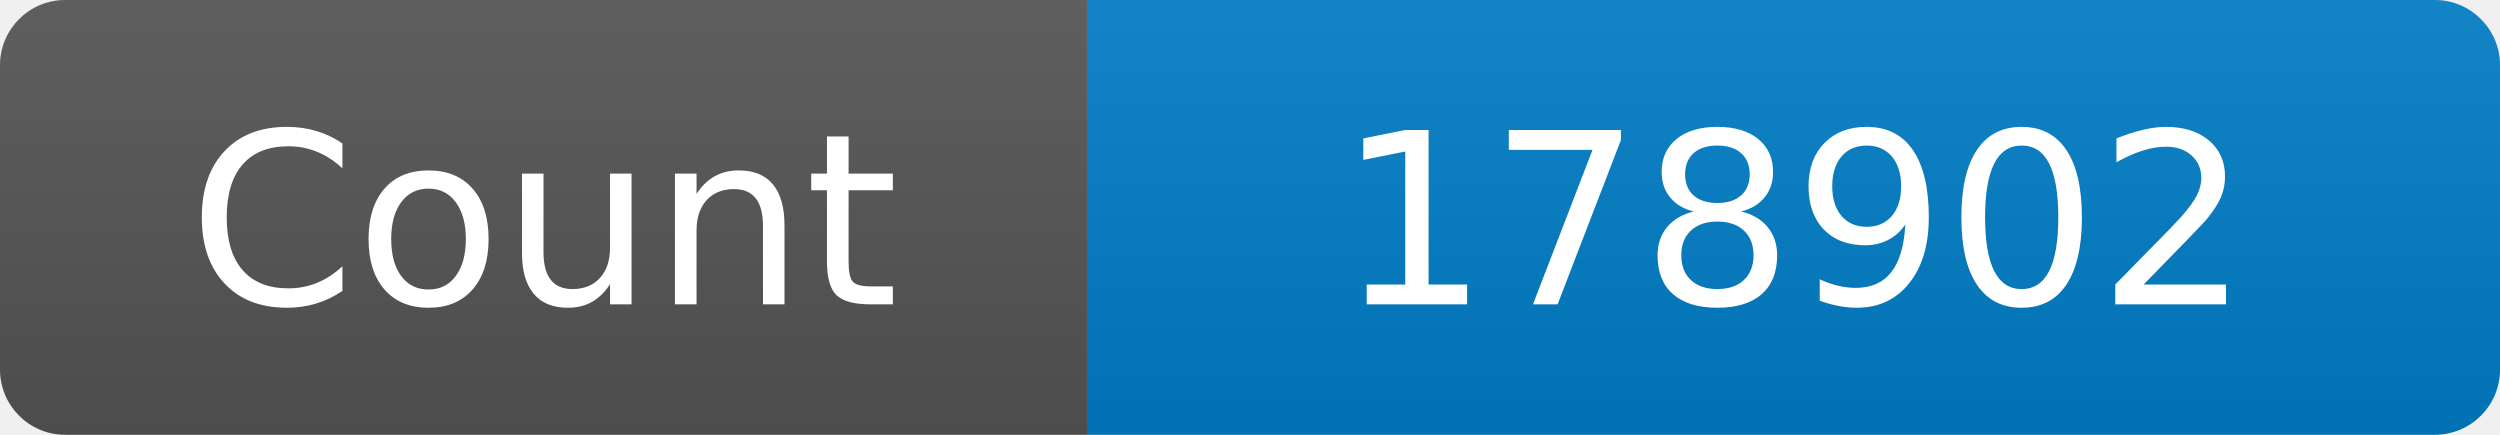
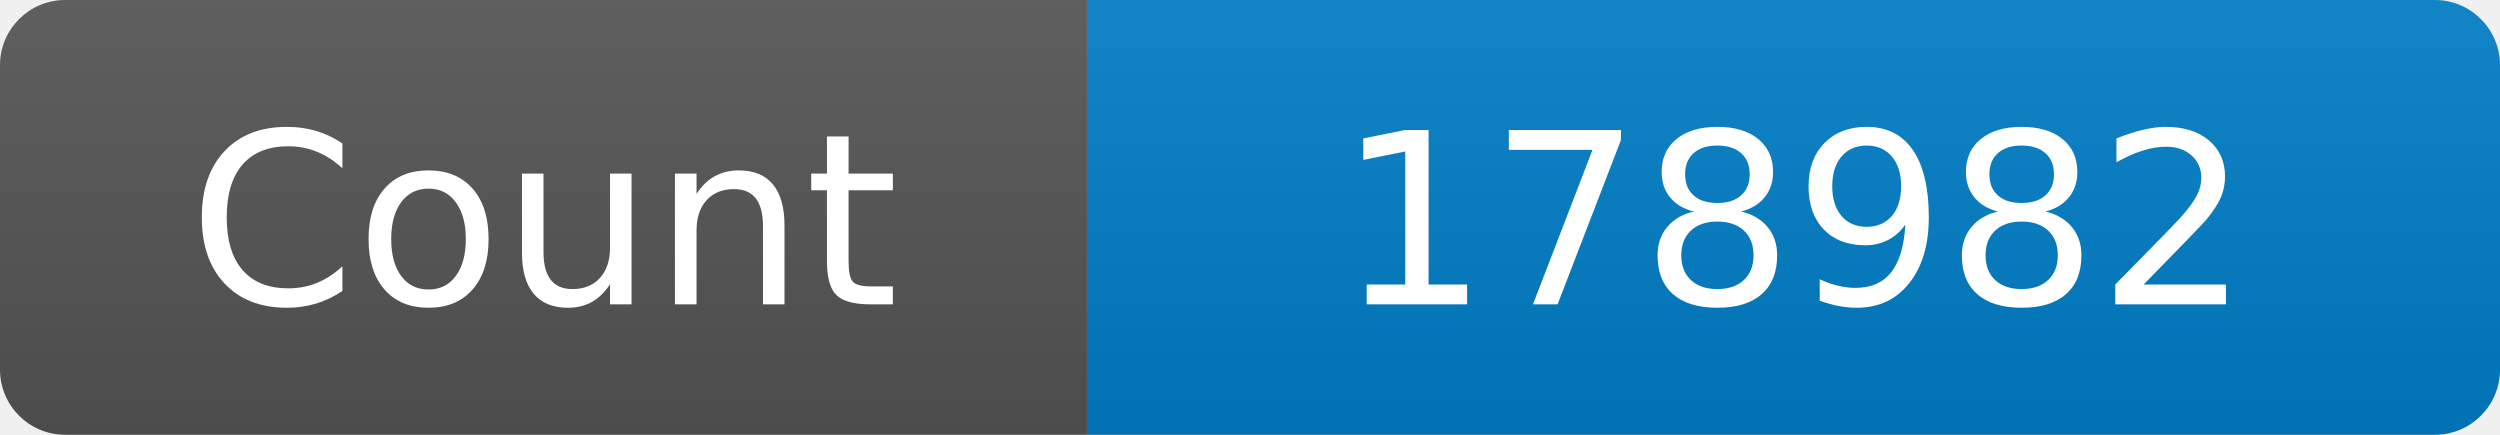
<svg xmlns="http://www.w3.org/2000/svg" width="115" height="20" role="img" aria-label="Maintained?: yes">
  <linearGradient id="s" x2="0" y2="100%">
    <stop offset="0" stop-color="#bbb" stop-opacity=".1" />
    <stop offset="1" stop-opacity=".1" />
  </linearGradient>
  <clipPath id="r">
    <rect width="115" height="20" rx="3" fill="#fff" />
  </clipPath>
  <g clip-path="url(#r)">
    <rect width="50" height="20" fill="#555" />
    <rect x="50" width="160" height="20" fill="#007ec6" />
    <rect width="115" height="20" fill="url(#s)" />
  </g>
  <g fill="#fff" text-anchor="middle" font-family="Verdana,Geneva,DejaVu Sans,sans-serif" font-size="110">
    <text x="250" y="140" transform="scale(.1)" fill="#fff">Count</text>
-     <text x="825" y="140" transform="scale(.1)" fill="#fff">178902</text>
+     <text x="825" y="140" transform="scale(.1)" fill="#fff">178982</text>
  </g>
</svg>
